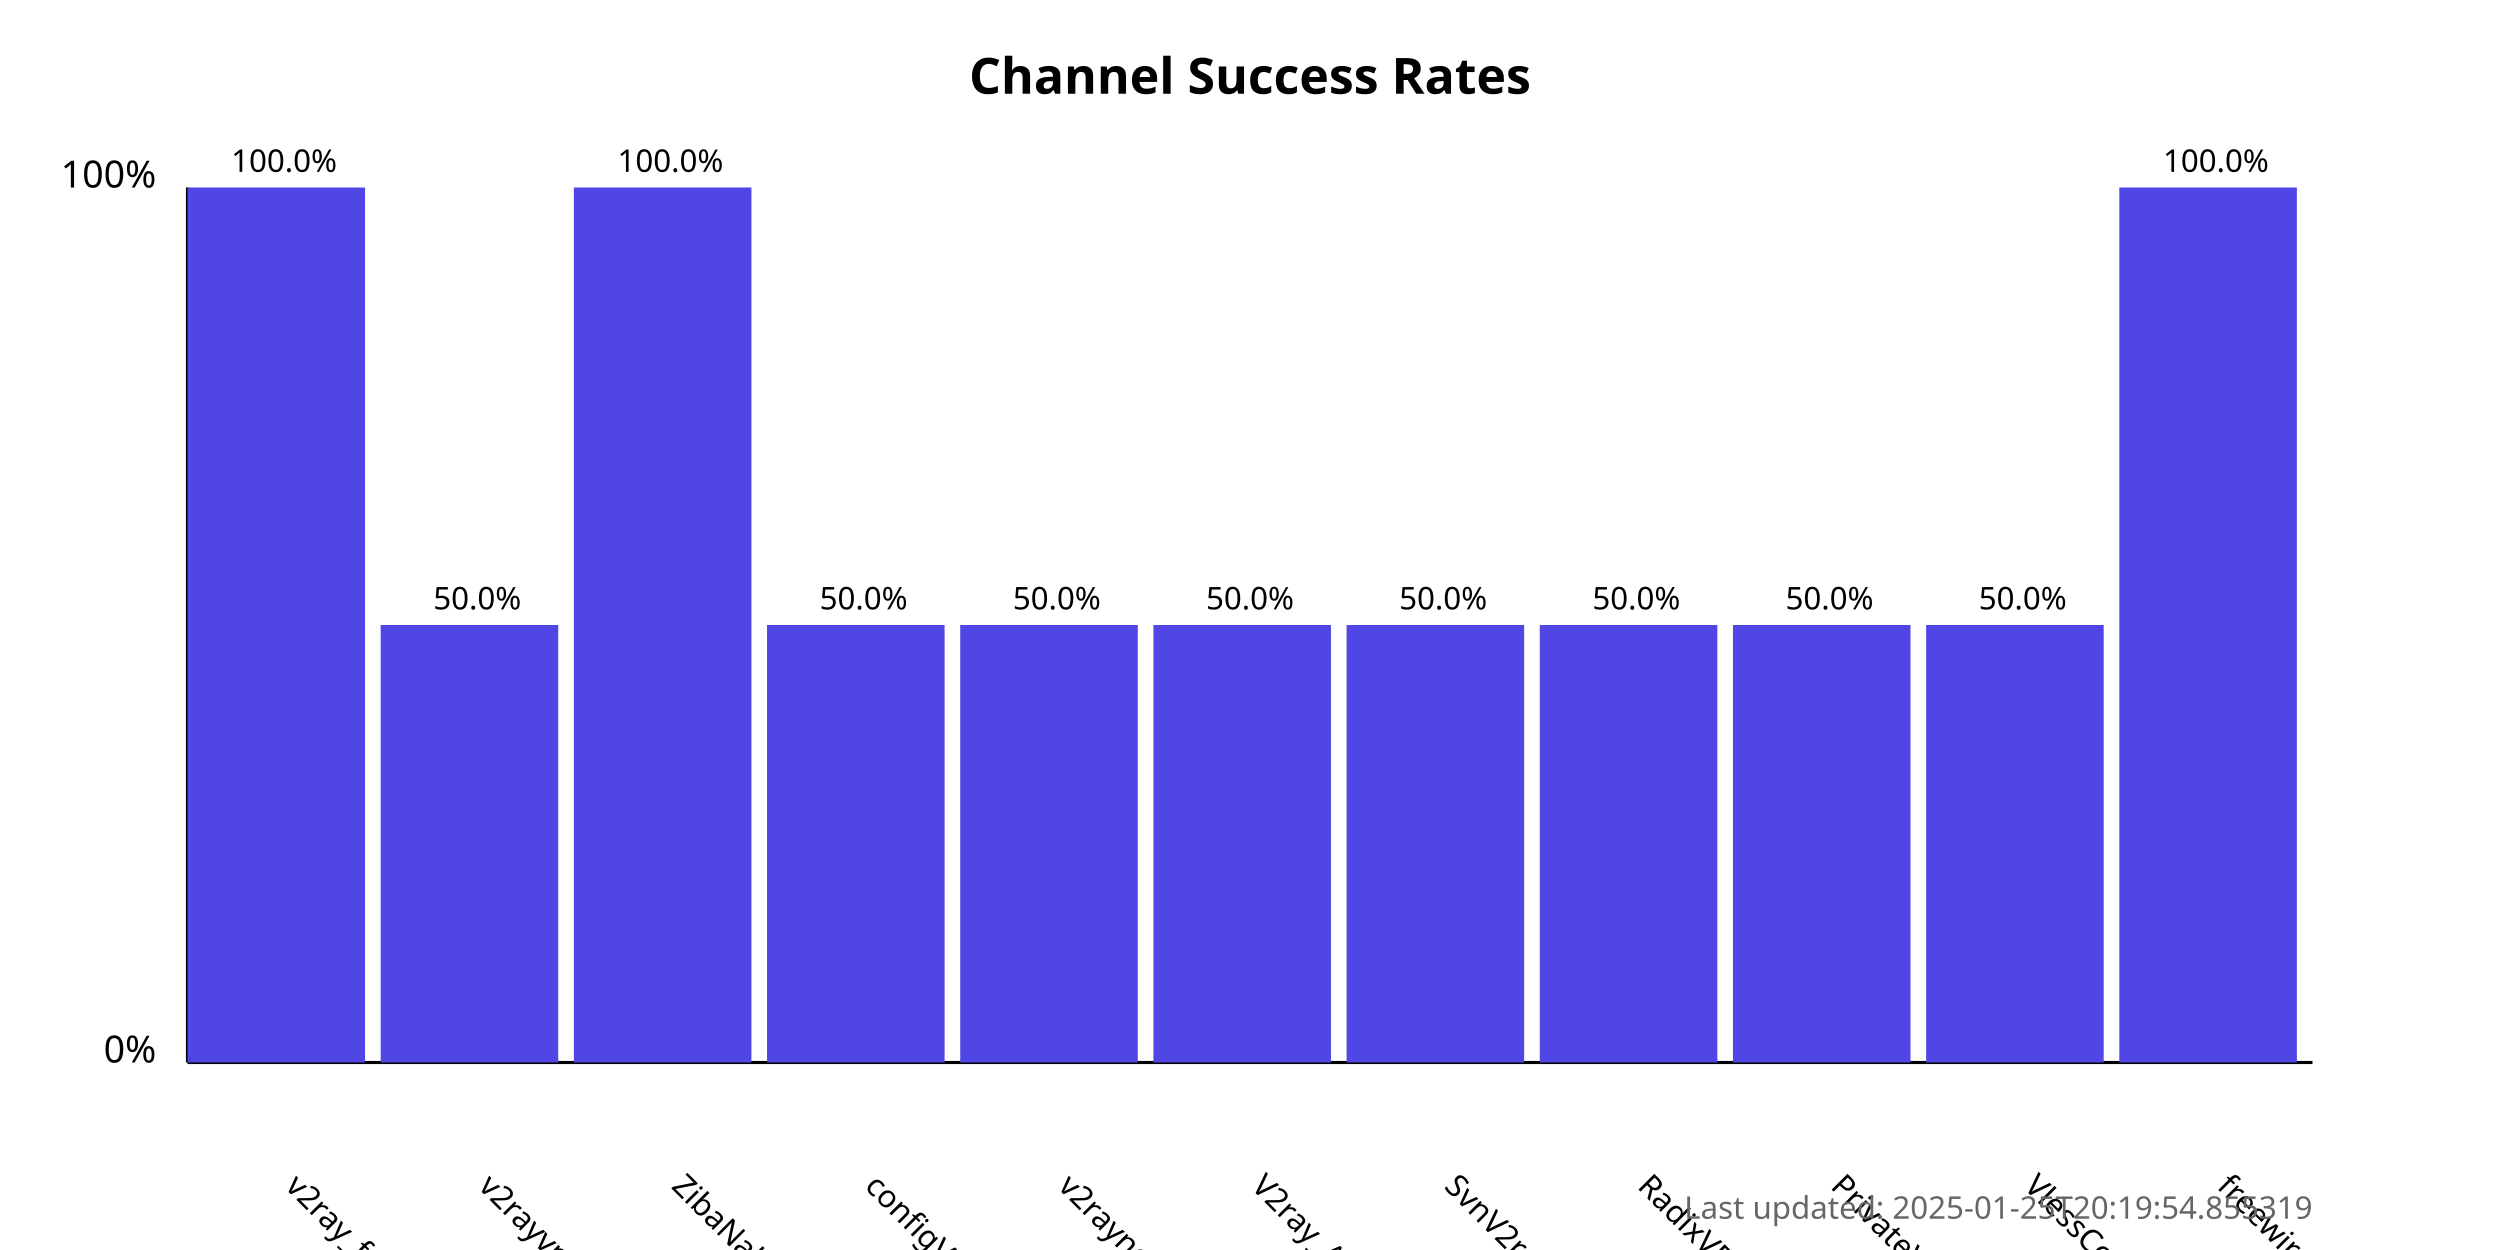
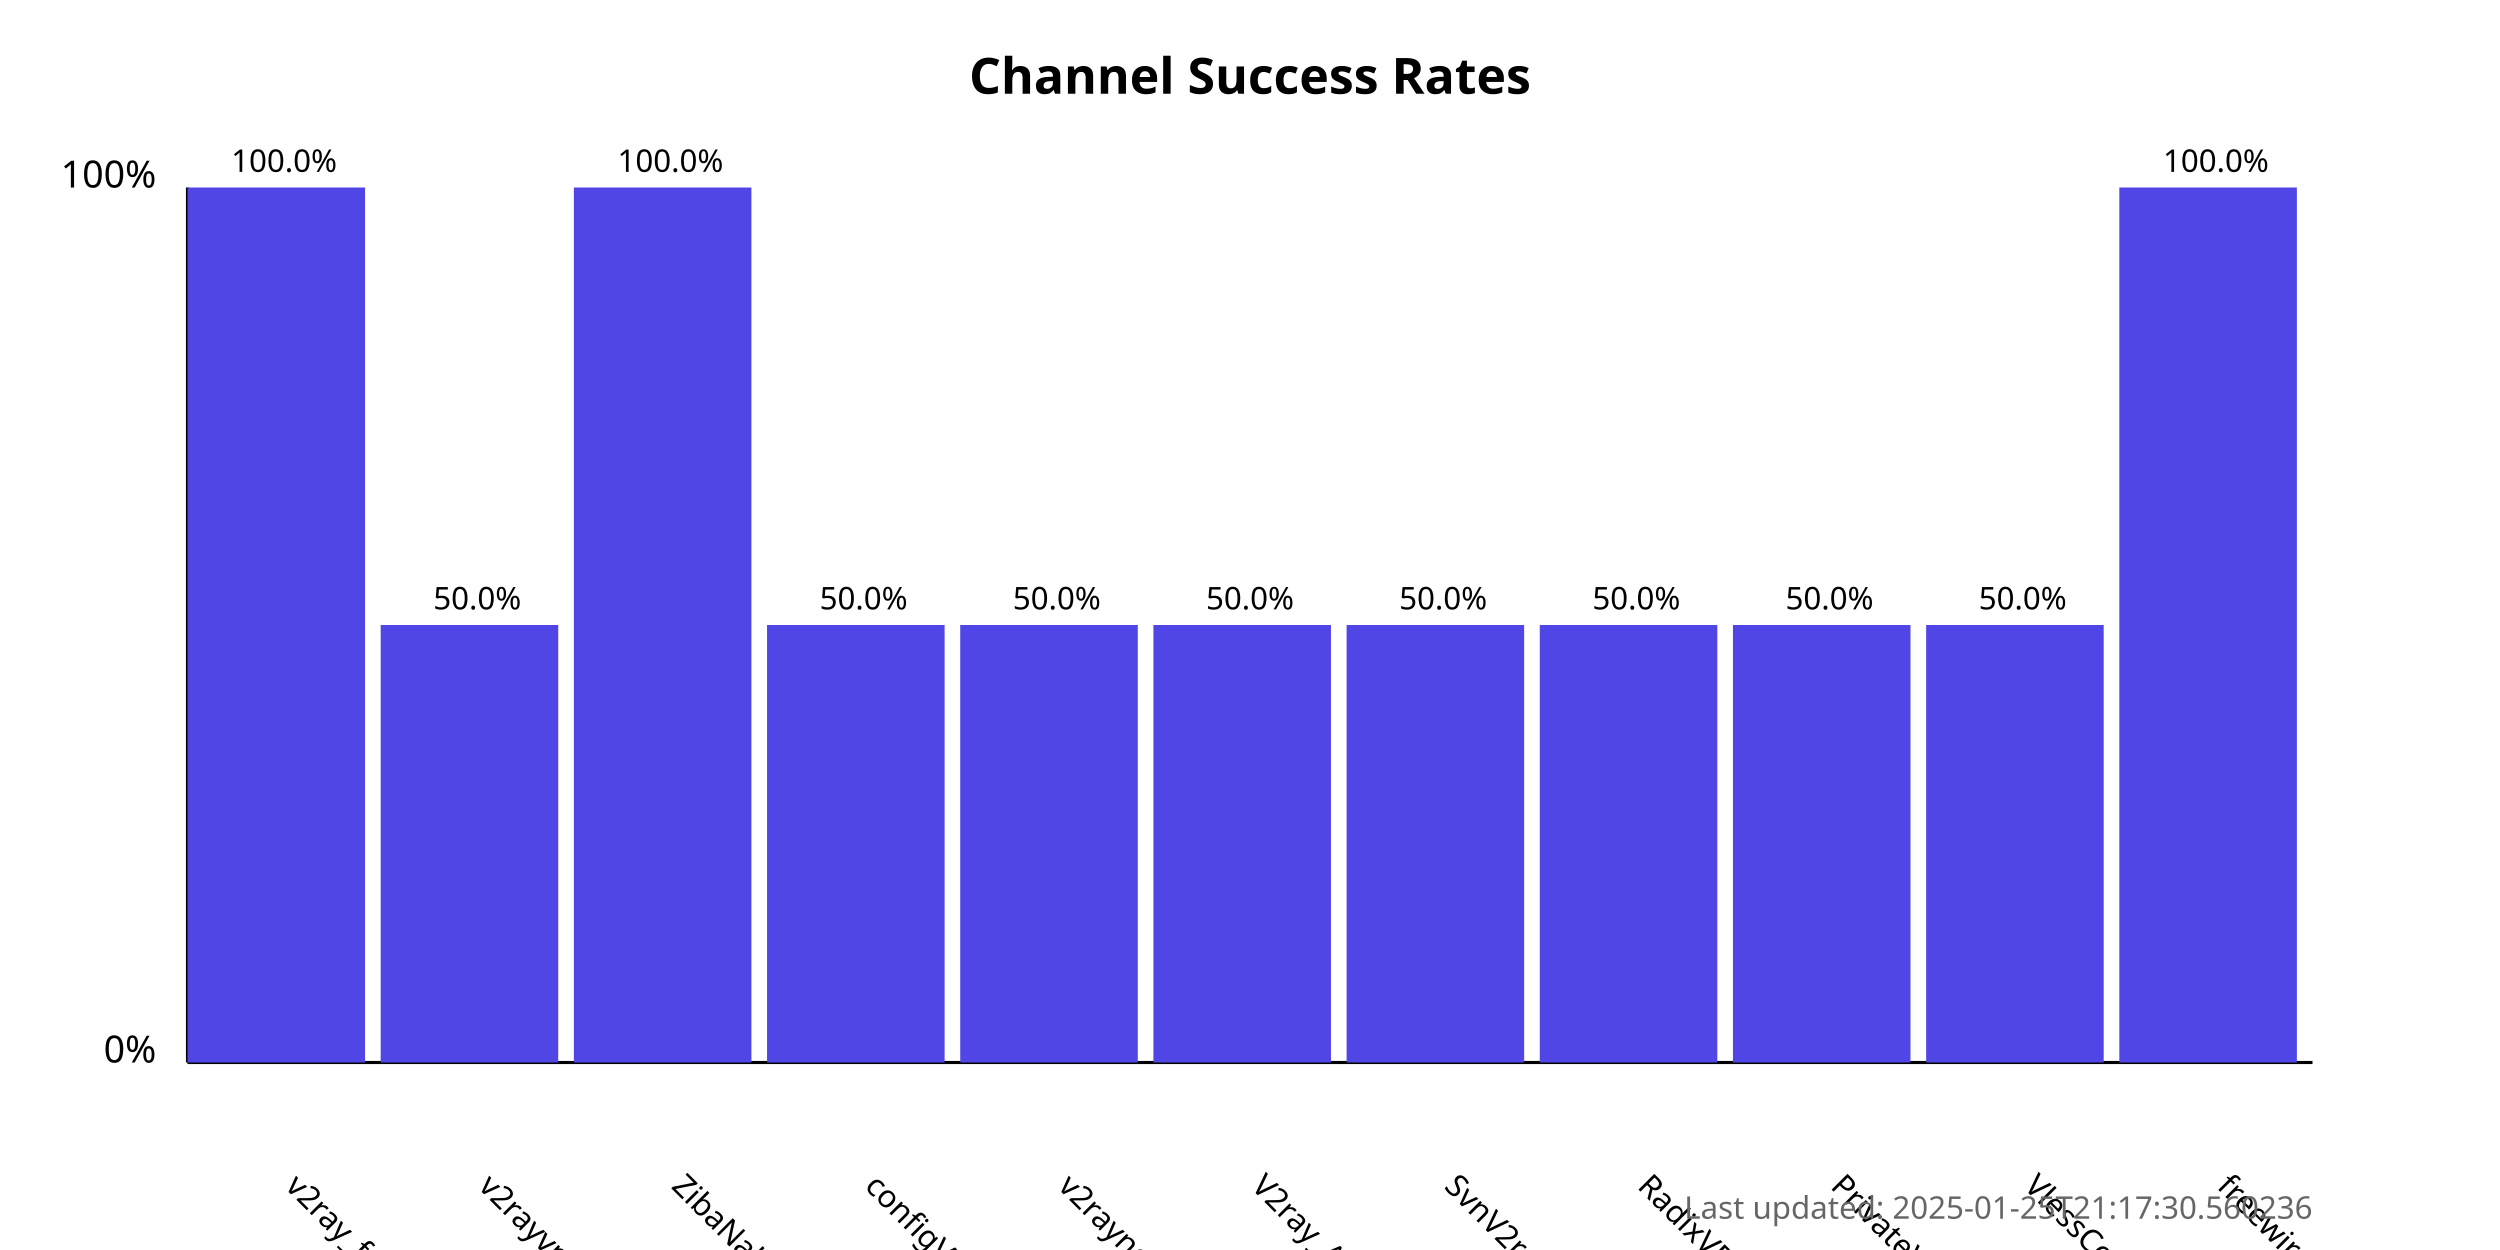
<svg xmlns="http://www.w3.org/2000/svg" width="800" height="400">
  <style>
            .chart-title { font: bold 16px sans-serif; }
            .axis-label { font: 12px sans-serif; }
            .tick-label { font: 10px sans-serif; }
            .bar { fill: #4f46e5; }
            .bar:hover { fill: #6366f1; }
            .timestamp { font: 10px sans-serif; fill: #666; }
        </style>
  <text x="400.0" y="30" text-anchor="middle" class="chart-title">
            Channel Success Rates
        </text>
  <line x1="60" y1="340" x2="60" y2="60" stroke="black" stroke-width="1" />
  <line x1="60" y1="340" x2="740" y2="340" stroke="black" stroke-width="1" />
  <text x="50" y="340" text-anchor="end" class="axis-label">0%</text>
  <text x="50" y="60" text-anchor="end" class="axis-label">100%</text>
  <g>
    <rect x="60" y="60.0" width="56.818" height="280.0" class="bar" />
    <text x="90.909" y="380" transform="rotate(45, 90.90909, 380)" text-anchor="start" class="tick-label">
                v2ray_free_conf
            </text>
    <text x="90.909" y="55.0" text-anchor="middle" class="tick-label">
                100.0%
            </text>
  </g>
  <g>
    <rect x="121.818" y="200.0" width="56.818" height="140.0" class="bar" />
    <text x="152.727" y="380" transform="rotate(45, 152.7273, 380)" text-anchor="start" class="tick-label">
                v2rayvpno
            </text>
    <text x="152.727" y="195.0" text-anchor="middle" class="tick-label">
                50.0%
            </text>
  </g>
  <g>
    <rect x="183.636" y="60.0" width="56.818" height="280.0" class="bar" />
    <text x="214.545" y="380" transform="rotate(45, 214.5455, 380)" text-anchor="start" class="tick-label">
                ZibaNabz
            </text>
    <text x="214.545" y="55.0" text-anchor="middle" class="tick-label">
                100.0%
            </text>
  </g>
  <g>
    <rect x="245.455" y="200.0" width="56.818" height="140.0" class="bar" />
    <text x="276.364" y="380" transform="rotate(45, 276.3636, 380)" text-anchor="start" class="tick-label">
                configV2rayForFree
            </text>
    <text x="276.364" y="195.0" text-anchor="middle" class="tick-label">
                50.0%
            </text>
  </g>
  <g>
    <rect x="307.273" y="200.0" width="56.818" height="140.0" class="bar" />
    <text x="338.182" y="380" transform="rotate(45, 338.1818, 380)" text-anchor="start" class="tick-label">
                v2rayngvpn
            </text>
    <text x="338.182" y="195.0" text-anchor="middle" class="tick-label">
                50.0%
            </text>
  </g>
  <g>
    <rect x="369.091" y="200.0" width="56.818" height="140.0" class="bar" />
    <text x="400.0" y="380" transform="rotate(45, 400.0, 380)" text-anchor="start" class="tick-label">
                V2ray_Alpha
            </text>
    <text x="400.0" y="195.0" text-anchor="middle" class="tick-label">
                50.0%
            </text>
  </g>
  <g>
    <rect x="430.909" y="200.0" width="56.818" height="140.0" class="bar" />
    <text x="461.818" y="380" transform="rotate(45, 461.8182, 380)" text-anchor="start" class="tick-label">
                SvnV2ray
            </text>
    <text x="461.818" y="195.0" text-anchor="middle" class="tick-label">
                50.0%
            </text>
  </g>
  <g>
    <rect x="492.727" y="200.0" width="56.818" height="140.0" class="bar" />
    <text x="523.636" y="380" transform="rotate(45, 523.6364, 380)" text-anchor="start" class="tick-label">
                RadixVPN
            </text>
    <text x="523.636" y="195.0" text-anchor="middle" class="tick-label">
                50.0%
            </text>
  </g>
  <g>
    <rect x="554.545" y="200.0" width="56.818" height="140.0" class="bar" />
    <text x="585.455" y="380" transform="rotate(45, 585.4545, 380)" text-anchor="start" class="tick-label">
                PrivateVPNs
            </text>
    <text x="585.455" y="195.0" text-anchor="middle" class="tick-label">
                50.0%
            </text>
  </g>
  <g>
    <rect x="616.364" y="200.0" width="56.818" height="140.0" class="bar" />
    <text x="647.273" y="380" transform="rotate(45, 647.2727, 380)" text-anchor="start" class="tick-label">
                VlessConfig
            </text>
    <text x="647.273" y="195.0" text-anchor="middle" class="tick-label">
                50.0%
            </text>
  </g>
  <g>
    <rect x="678.182" y="60.0" width="56.818" height="280.0" class="bar" />
    <text x="709.091" y="380" transform="rotate(45, 709.0909, 380)" text-anchor="start" class="tick-label">
                freewireguard
            </text>
    <text x="709.091" y="55.0" text-anchor="middle" class="tick-label">
                100.0%
            </text>
  </g>
  <text x="740" y="390" text-anchor="end" class="timestamp">
-             Last updated: 2025-01-25T20:19:54.855319
+             Last updated: 2025-01-25T21:17:30.560236
        </text>
</svg>
